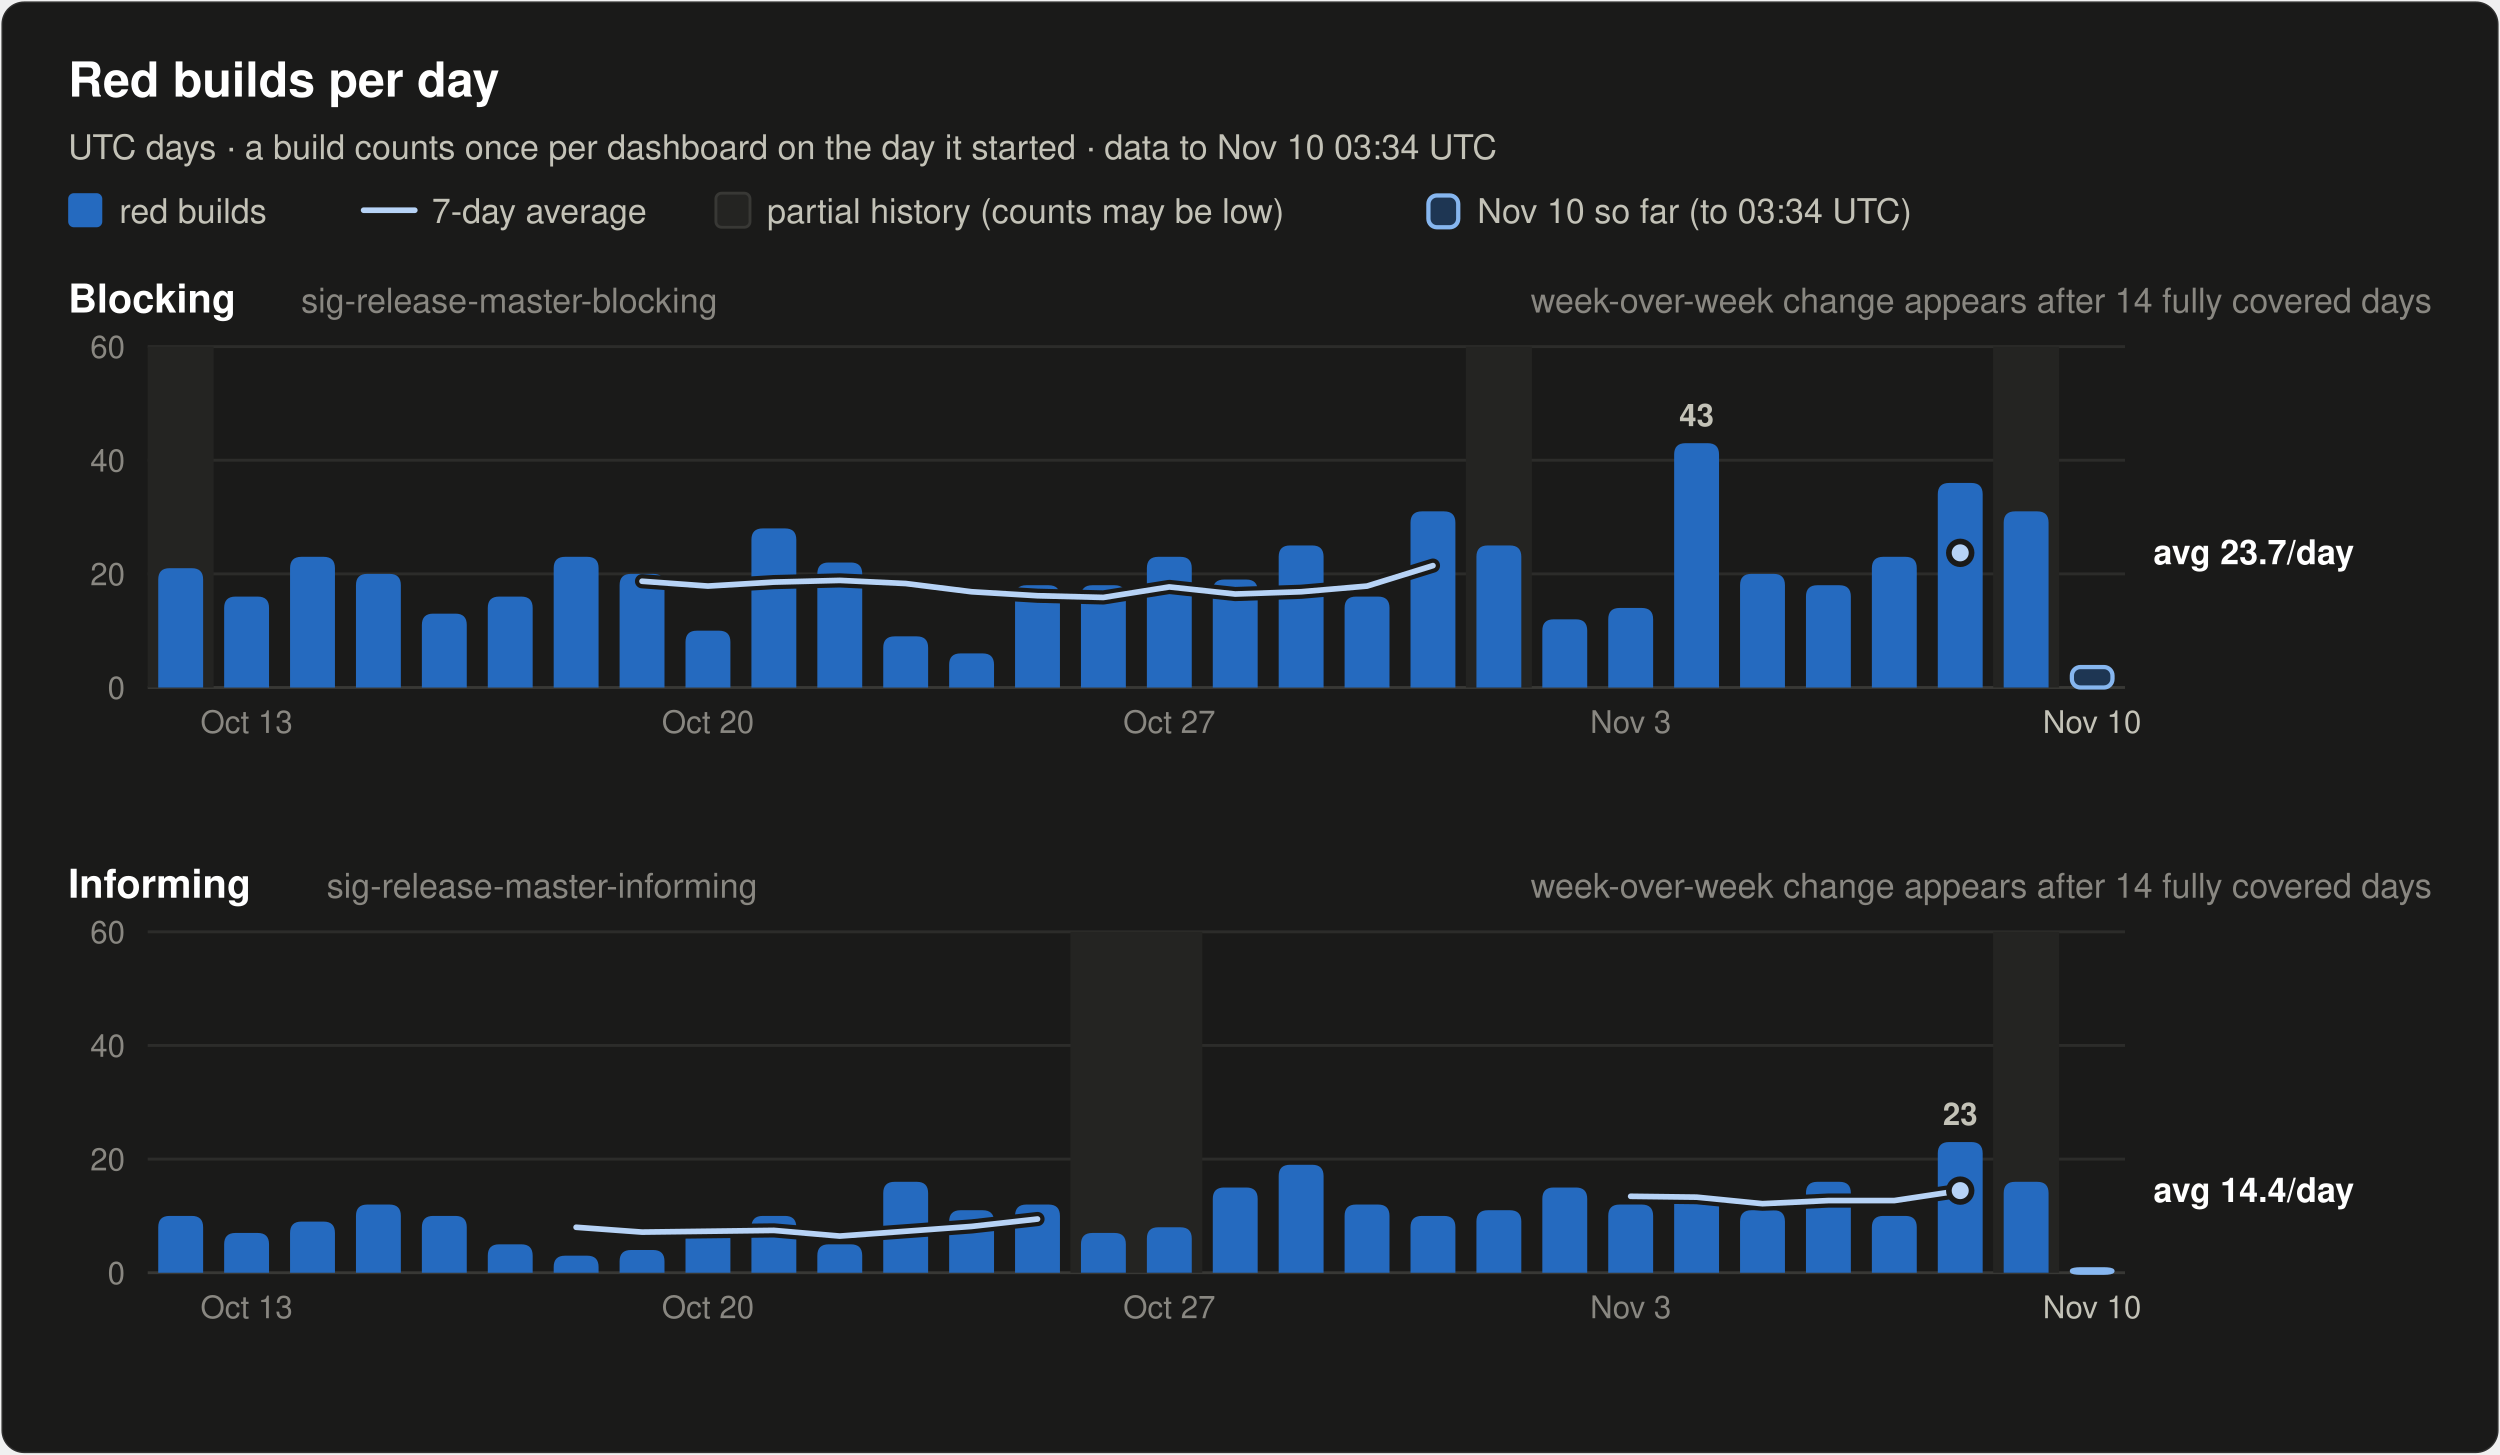
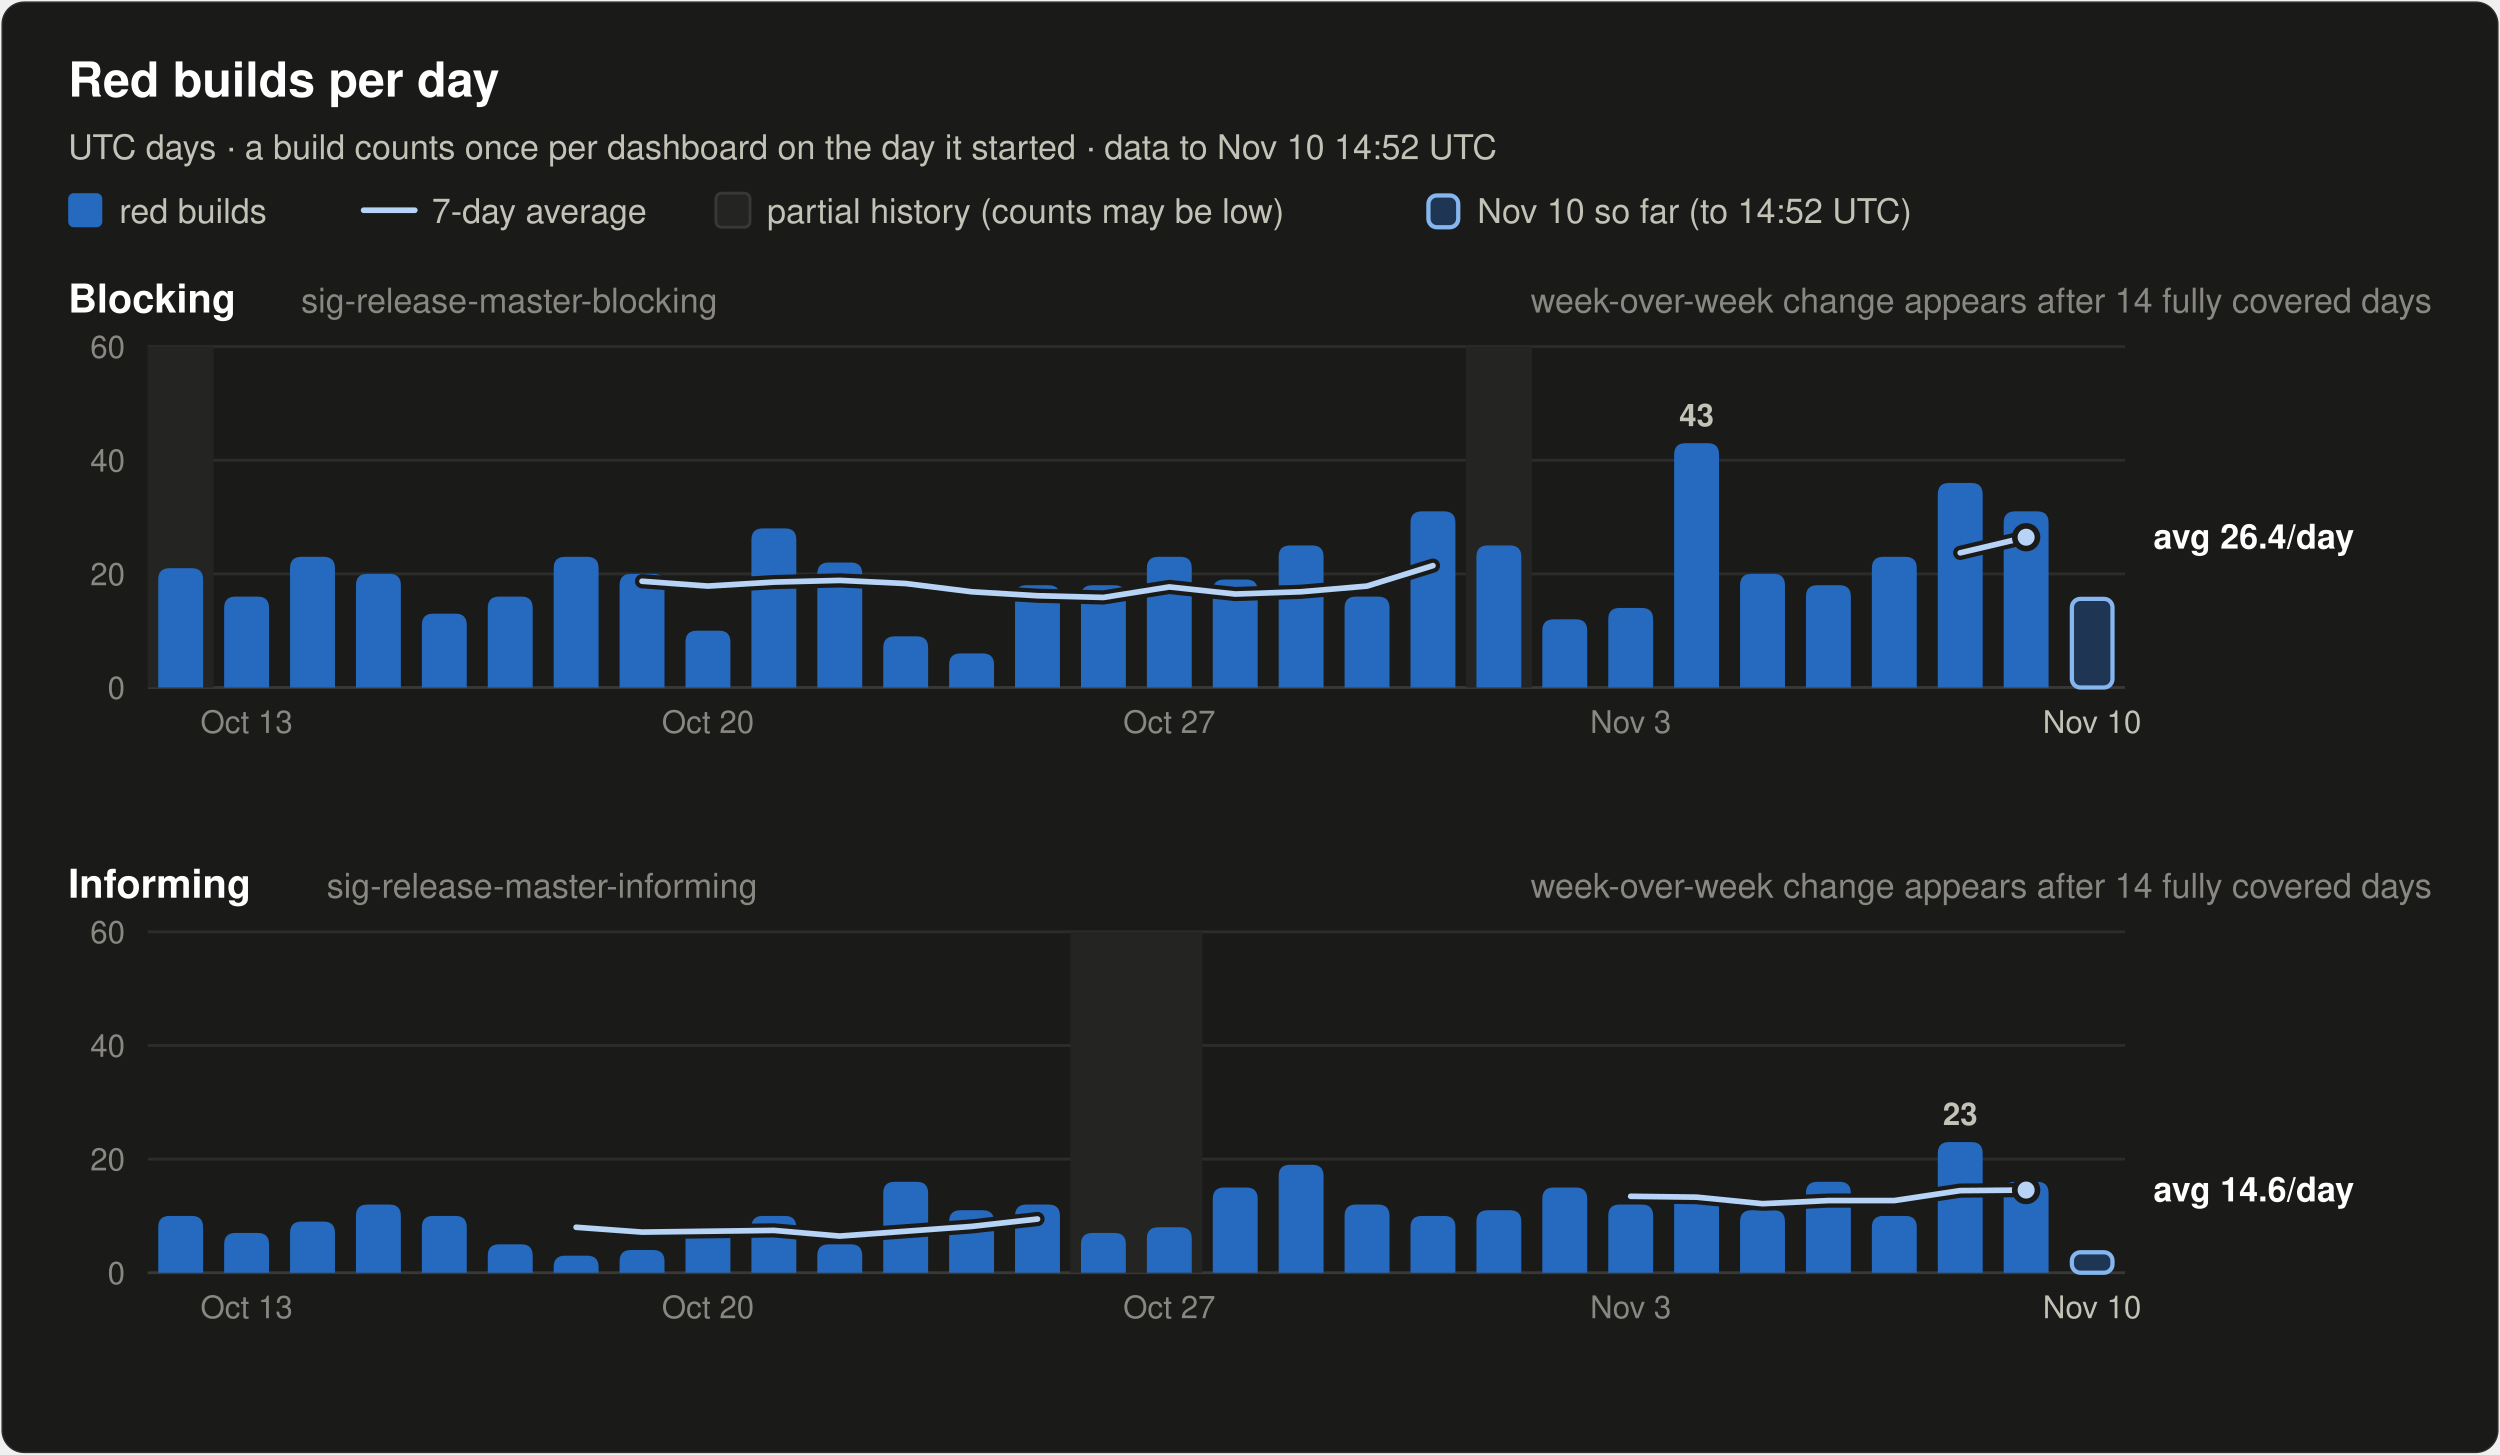
<svg xmlns="http://www.w3.org/2000/svg" width="880" height="512" viewBox="0 0 880 512" font-family="system-ui, -apple-system, 'Segoe UI', Helvetica, Arial, sans-serif" role="img">
  <rect x="0.5" y="0.5" width="879" height="511" rx="8" fill="#1a1a19" stroke="rgba(255,255,255,0.10)" />
  <text x="24.0" y="34.0" font-size="17" font-weight="600" fill="#ffffff" text-anchor="start">Red builds per day</text>
-   <text x="24.0" y="56.0" font-size="12" font-weight="400" fill="#c3c2b7" text-anchor="start">UTC days · a build counts once per dashboard on the day it started · data to Nov 10 03:34 UTC</text>
+   <text x="24.0" y="56.0" font-size="12" font-weight="400" fill="#c3c2b7" text-anchor="start">UTC days · a build counts once per dashboard on the day it started · data to Nov 10 14:52 UTC</text>
  <rect x="24" y="68" width="12" height="12" rx="2" fill="#256abf" />
  <text x="42.0" y="78.5" font-size="12" font-weight="400" fill="#c3c2b7" text-anchor="start">red builds</text>
  <line x1="128" y1="74" x2="146" y2="74" stroke="#b7d3f6" stroke-width="2" stroke-linecap="round" />
  <text x="152.0" y="78.5" font-size="12" font-weight="400" fill="#c3c2b7" text-anchor="start">7-day average</text>
  <rect x="252" y="68" width="12" height="12" rx="2" fill="#242422" stroke="#383835" />
  <text x="270.0" y="78.5" font-size="12" font-weight="400" fill="#c3c2b7" text-anchor="start">partial history (counts may be low)</text>
  <rect x="502.8" y="68.8" width="10.5" height="11.2" rx="3" fill="#256abf" fill-opacity="0.35" stroke="#86b6ef" stroke-width="1.5" />
-   <text x="520.0" y="78.5" font-size="12" font-weight="400" fill="#c3c2b7" text-anchor="start">Nov 10 so far (to 03:34 UTC)</text>
+   <text x="520.0" y="78.5" font-size="12" font-weight="400" fill="#c3c2b7" text-anchor="start">Nov 10 so far (to 14:52 UTC)</text>
  <text x="24.0" y="110.0" font-size="14" font-weight="600" fill="#ffffff" text-anchor="start">Blocking</text>
  <text x="106.0" y="110.0" font-size="12" font-weight="400" fill="#898781" text-anchor="start">sig-release-master-blocking</text>
  <text x="856.0" y="110.0" font-size="12" font-weight="400" fill="#898781" text-anchor="end">week-over-week change appears after 14 fully covered days</text>
  <line x1="52" y1="242.0" x2="748" y2="242.0" stroke="#383835" stroke-width="1" />
  <text x="44.0" y="246.0" font-size="11" font-weight="400" fill="#898781" text-anchor="end" font-variant-numeric="tabular-nums">0</text>
  <line x1="52" y1="202.0" x2="748" y2="202.0" stroke="#2c2c2a" stroke-width="1" />
  <text x="44.0" y="206.0" font-size="11" font-weight="400" fill="#898781" text-anchor="end" font-variant-numeric="tabular-nums">20</text>
  <line x1="52" y1="162.0" x2="748" y2="162.0" stroke="#2c2c2a" stroke-width="1" />
  <text x="44.0" y="166.0" font-size="11" font-weight="400" fill="#898781" text-anchor="end" font-variant-numeric="tabular-nums">40</text>
  <line x1="52" y1="122.0" x2="748" y2="122.0" stroke="#2c2c2a" stroke-width="1" />
  <text x="44.0" y="126.0" font-size="11" font-weight="400" fill="#898781" text-anchor="end" font-variant-numeric="tabular-nums">60</text>
  <rect x="52.0" y="122.0" width="23.2" height="120.0" fill="#242422" />
  <rect x="516.0" y="122.0" width="23.2" height="120.0" fill="#242422" />
-   <rect x="701.6" y="122.0" width="23.2" height="120.0" fill="#242422" />
  <path d="M55.7,242.0 V204.0 Q55.7,200.0 59.7,200.0 H67.5 Q71.5,200.0 71.5,204.0 V242.0 Z" fill="#256abf" />
  <path d="M78.9,242.0 V214.0 Q78.9,210.0 82.9,210.0 H90.7 Q94.7,210.0 94.7,214.0 V242.0 Z" fill="#256abf" />
  <path d="M102.1,242.0 V200.0 Q102.1,196.0 106.1,196.0 H113.9 Q117.9,196.0 117.9,200.0 V242.0 Z" fill="#256abf" />
  <path d="M125.3,242.0 V206.0 Q125.3,202.0 129.3,202.0 H137.1 Q141.1,202.0 141.1,206.0 V242.0 Z" fill="#256abf" />
  <path d="M148.5,242.0 V220.0 Q148.5,216.0 152.5,216.0 H160.3 Q164.3,216.0 164.3,220.0 V242.0 Z" fill="#256abf" />
  <path d="M171.7,242.0 V214.0 Q171.7,210.0 175.7,210.0 H183.5 Q187.5,210.0 187.5,214.0 V242.0 Z" fill="#256abf" />
  <path d="M194.9,242.0 V200.0 Q194.9,196.0 198.9,196.0 H206.7 Q210.7,196.0 210.7,200.0 V242.0 Z" fill="#256abf" />
  <path d="M218.1,242.0 V206.0 Q218.1,202.0 222.1,202.0 H229.9 Q233.9,202.0 233.9,206.0 V242.0 Z" fill="#256abf" />
  <path d="M241.3,242.0 V226.0 Q241.3,222.0 245.3,222.0 H253.1 Q257.1,222.0 257.1,226.0 V242.0 Z" fill="#256abf" />
  <path d="M264.5,242.0 V190.0 Q264.5,186.0 268.5,186.0 H276.3 Q280.3,186.0 280.3,190.0 V242.0 Z" fill="#256abf" />
  <path d="M287.7,242.0 V202.0 Q287.7,198.0 291.7,198.0 H299.5 Q303.5,198.0 303.5,202.0 V242.0 Z" fill="#256abf" />
  <path d="M310.9,242.0 V228.0 Q310.9,224.0 314.9,224.0 H322.7 Q326.7,224.0 326.7,228.0 V242.0 Z" fill="#256abf" />
  <path d="M334.1,242.0 V234.0 Q334.1,230.0 338.1,230.0 H345.9 Q349.9,230.0 349.9,234.0 V242.0 Z" fill="#256abf" />
  <path d="M357.3,242.0 V210.0 Q357.3,206.0 361.3,206.0 H369.1 Q373.1,206.0 373.1,210.0 V242.0 Z" fill="#256abf" />
  <path d="M380.5,242.0 V210.0 Q380.5,206.0 384.5,206.0 H392.3 Q396.3,206.0 396.3,210.0 V242.0 Z" fill="#256abf" />
  <path d="M403.7,242.0 V200.0 Q403.7,196.0 407.7,196.0 H415.5 Q419.5,196.0 419.5,200.0 V242.0 Z" fill="#256abf" />
  <path d="M426.9,242.0 V208.0 Q426.9,204.0 430.9,204.0 H438.7 Q442.7,204.0 442.7,208.0 V242.0 Z" fill="#256abf" />
  <path d="M450.1,242.0 V196.0 Q450.1,192.0 454.1,192.0 H461.9 Q465.9,192.0 465.9,196.0 V242.0 Z" fill="#256abf" />
  <path d="M473.3,242.0 V214.0 Q473.3,210.0 477.3,210.0 H485.1 Q489.1,210.0 489.1,214.0 V242.0 Z" fill="#256abf" />
  <path d="M496.5,242.0 V184.0 Q496.5,180.0 500.5,180.0 H508.3 Q512.3,180.0 512.3,184.0 V242.0 Z" fill="#256abf" />
  <path d="M519.7,242.0 V196.0 Q519.7,192.0 523.7,192.0 H531.5 Q535.5,192.0 535.5,196.0 V242.0 Z" fill="#256abf" />
  <path d="M542.9,242.0 V222.0 Q542.9,218.0 546.9,218.0 H554.7 Q558.7,218.0 558.7,222.0 V242.0 Z" fill="#256abf" />
  <path d="M566.1,242.0 V218.0 Q566.1,214.0 570.1,214.0 H577.9 Q581.9,214.0 581.9,218.0 V242.0 Z" fill="#256abf" />
  <path d="M589.3,242.0 V160.0 Q589.3,156.0 593.3,156.0 H601.1 Q605.1,156.0 605.1,160.0 V242.0 Z" fill="#256abf" />
  <text x="597.2" y="150.0" font-size="11" font-weight="600" fill="#c3c2b7" text-anchor="middle">43</text>
  <path d="M612.5,242.0 V206.0 Q612.5,202.0 616.5,202.0 H624.3 Q628.3,202.0 628.3,206.0 V242.0 Z" fill="#256abf" />
  <path d="M635.7,242.0 V210.0 Q635.7,206.0 639.7,206.0 H647.5 Q651.5,206.0 651.5,210.0 V242.0 Z" fill="#256abf" />
  <path d="M658.9,242.0 V200.0 Q658.9,196.0 662.9,196.0 H670.7 Q674.7,196.0 674.7,200.0 V242.0 Z" fill="#256abf" />
  <path d="M682.1,242.0 V174.0 Q682.1,170.0 686.1,170.0 H693.9 Q697.9,170.0 697.9,174.0 V242.0 Z" fill="#256abf" />
  <path d="M705.3,242.0 V184.0 Q705.3,180.0 709.3,180.0 H717.1 Q721.1,180.0 721.1,184.0 V242.0 Z" fill="#256abf" />
-   <rect x="729.3" y="234.8" width="14.3" height="7.2" rx="3" fill="#256abf" fill-opacity="0.35" stroke="#86b6ef" stroke-width="1.5" />
+   <rect x="729.3" y="210.8" width="14.3" height="31.2" rx="3" fill="#256abf" fill-opacity="0.35" stroke="#86b6ef" stroke-width="1.5" />
  <polyline points="226.0,204.6 249.2,206.3 272.4,204.9 295.6,204.3 318.8,205.4 342.0,208.3 365.2,209.7 388.4,210.3 411.6,206.6 434.8,209.1 458.0,208.3 481.2,206.3 504.4,199.1" fill="none" stroke="#1a1a19" stroke-width="5" stroke-linejoin="round" stroke-linecap="round" />
  <polyline points="226.0,204.6 249.2,206.3 272.4,204.9 295.6,204.3 318.8,205.4 342.0,208.3 365.2,209.7 388.4,210.3 411.6,206.6 434.8,209.1 458.0,208.3 481.2,206.3 504.4,199.1" fill="none" stroke="#b7d3f6" stroke-width="2" stroke-linejoin="round" stroke-linecap="round" />
-   <circle cx="690.0" cy="194.6" r="2.5" fill="#b7d3f6" />
-   <circle cx="690.0" cy="194.6" r="4" fill="#b7d3f6" stroke="#1a1a19" stroke-width="2" />
-   <text x="758.0" y="198.6" font-size="12" font-weight="600" fill="#ffffff" text-anchor="start">avg 23.7/day</text>
+   <polyline points="690.0,194.6 713.2,189.1" fill="none" stroke="#1a1a19" stroke-width="5" stroke-linejoin="round" stroke-linecap="round" />
+   <polyline points="690.0,194.6 713.2,189.1" fill="none" stroke="#b7d3f6" stroke-width="2" stroke-linejoin="round" stroke-linecap="round" />
+   <circle cx="713.2" cy="189.1" r="4" fill="#b7d3f6" stroke="#1a1a19" stroke-width="2" />
+   <text x="758.0" y="193.1" font-size="12" font-weight="600" fill="#ffffff" text-anchor="start">avg 26.4/day</text>
  <text x="86.8" y="258.0" font-size="11" font-weight="400" fill="#898781" text-anchor="middle">Oct 13</text>
  <text x="249.2" y="258.0" font-size="11" font-weight="400" fill="#898781" text-anchor="middle">Oct 20</text>
  <text x="411.6" y="258.0" font-size="11" font-weight="400" fill="#898781" text-anchor="middle">Oct 27</text>
  <text x="574.0" y="258.0" font-size="11" font-weight="400" fill="#898781" text-anchor="middle">Nov 3</text>
  <text x="736.4" y="258.0" font-size="11" font-weight="400" fill="#c3c2b7" text-anchor="middle">Nov 10</text>
  <text x="24.0" y="316.0" font-size="14" font-weight="600" fill="#ffffff" text-anchor="start">Informing</text>
  <text x="115.0" y="316.0" font-size="12" font-weight="400" fill="#898781" text-anchor="start">sig-release-master-informing</text>
  <text x="856.0" y="316.0" font-size="12" font-weight="400" fill="#898781" text-anchor="end">week-over-week change appears after 14 fully covered days</text>
  <line x1="52" y1="448.0" x2="748" y2="448.0" stroke="#383835" stroke-width="1" />
  <text x="44.0" y="452.0" font-size="11" font-weight="400" fill="#898781" text-anchor="end" font-variant-numeric="tabular-nums">0</text>
  <line x1="52" y1="408.0" x2="748" y2="408.0" stroke="#2c2c2a" stroke-width="1" />
  <text x="44.0" y="412.0" font-size="11" font-weight="400" fill="#898781" text-anchor="end" font-variant-numeric="tabular-nums">20</text>
  <line x1="52" y1="368.0" x2="748" y2="368.0" stroke="#2c2c2a" stroke-width="1" />
  <text x="44.0" y="372.0" font-size="11" font-weight="400" fill="#898781" text-anchor="end" font-variant-numeric="tabular-nums">40</text>
  <line x1="52" y1="328.0" x2="748" y2="328.0" stroke="#2c2c2a" stroke-width="1" />
  <text x="44.0" y="332.0" font-size="11" font-weight="400" fill="#898781" text-anchor="end" font-variant-numeric="tabular-nums">60</text>
  <rect x="376.8" y="328.0" width="46.4" height="120.0" fill="#242422" />
-   <rect x="701.6" y="328.0" width="23.2" height="120.0" fill="#242422" />
  <path d="M55.7,448.0 V432.0 Q55.7,428.0 59.7,428.0 H67.5 Q71.5,428.0 71.5,432.0 V448.0 Z" fill="#256abf" />
  <path d="M78.9,448.0 V438.0 Q78.9,434.0 82.9,434.0 H90.7 Q94.7,434.0 94.7,438.0 V448.0 Z" fill="#256abf" />
  <path d="M102.1,448.0 V434.0 Q102.1,430.0 106.1,430.0 H113.9 Q117.9,430.0 117.9,434.0 V448.0 Z" fill="#256abf" />
  <path d="M125.3,448.0 V428.0 Q125.3,424.0 129.3,424.0 H137.1 Q141.1,424.0 141.1,428.0 V448.0 Z" fill="#256abf" />
  <path d="M148.5,448.0 V432.0 Q148.5,428.0 152.5,428.0 H160.3 Q164.3,428.0 164.3,432.0 V448.0 Z" fill="#256abf" />
  <path d="M171.7,448.0 V442.0 Q171.7,438.0 175.7,438.0 H183.5 Q187.5,438.0 187.5,442.0 V448.0 Z" fill="#256abf" />
  <path d="M194.9,448.0 V446.0 Q194.9,442.0 198.9,442.0 H206.7 Q210.7,442.0 210.7,446.0 V448.0 Z" fill="#256abf" />
  <path d="M218.1,448.0 V444.0 Q218.1,440.0 222.1,440.0 H229.9 Q233.9,440.0 233.9,444.0 V448.0 Z" fill="#256abf" />
  <path d="M241.3,448.0 V436.0 Q241.3,432.0 245.3,432.0 H253.1 Q257.1,432.0 257.1,436.0 V448.0 Z" fill="#256abf" />
  <path d="M264.5,448.0 V432.0 Q264.5,428.0 268.5,428.0 H276.3 Q280.3,428.0 280.3,432.0 V448.0 Z" fill="#256abf" />
  <path d="M287.7,448.0 V442.0 Q287.7,438.0 291.7,438.0 H299.5 Q303.5,438.0 303.5,442.0 V448.0 Z" fill="#256abf" />
  <path d="M310.9,448.0 V420.0 Q310.9,416.0 314.9,416.0 H322.7 Q326.7,416.0 326.7,420.0 V448.0 Z" fill="#256abf" />
  <path d="M334.1,448.0 V430.0 Q334.1,426.0 338.1,426.0 H345.9 Q349.9,426.0 349.9,430.0 V448.0 Z" fill="#256abf" />
  <path d="M357.3,448.0 V428.0 Q357.3,424.0 361.3,424.0 H369.1 Q373.1,424.0 373.1,428.0 V448.0 Z" fill="#256abf" />
  <path d="M380.5,448.0 V438.0 Q380.5,434.0 384.5,434.0 H392.3 Q396.3,434.0 396.3,438.0 V448.0 Z" fill="#256abf" />
  <path d="M403.7,448.0 V436.0 Q403.7,432.0 407.7,432.0 H415.5 Q419.5,432.0 419.5,436.0 V448.0 Z" fill="#256abf" />
  <path d="M426.9,448.0 V422.0 Q426.9,418.0 430.9,418.0 H438.7 Q442.7,418.0 442.7,422.0 V448.0 Z" fill="#256abf" />
  <path d="M450.1,448.0 V414.0 Q450.1,410.0 454.1,410.0 H461.9 Q465.9,410.0 465.9,414.0 V448.0 Z" fill="#256abf" />
  <path d="M473.3,448.0 V428.0 Q473.3,424.0 477.3,424.0 H485.1 Q489.1,424.0 489.1,428.0 V448.0 Z" fill="#256abf" />
  <path d="M496.5,448.0 V432.0 Q496.5,428.0 500.5,428.0 H508.3 Q512.3,428.0 512.3,432.0 V448.0 Z" fill="#256abf" />
  <path d="M519.7,448.0 V430.0 Q519.7,426.0 523.7,426.0 H531.5 Q535.5,426.0 535.5,430.0 V448.0 Z" fill="#256abf" />
  <path d="M542.9,448.0 V422.0 Q542.9,418.0 546.9,418.0 H554.7 Q558.7,418.0 558.7,422.0 V448.0 Z" fill="#256abf" />
  <path d="M566.1,448.0 V428.0 Q566.1,424.0 570.1,424.0 H577.9 Q581.9,424.0 581.9,428.0 V448.0 Z" fill="#256abf" />
  <path d="M589.3,448.0 V424.0 Q589.3,420.0 593.3,420.0 H601.1 Q605.1,420.0 605.1,424.0 V448.0 Z" fill="#256abf" />
  <path d="M612.5,448.0 V430.0 Q612.5,426.0 616.5,426.0 H624.3 Q628.3,426.0 628.3,430.0 V448.0 Z" fill="#256abf" />
  <path d="M635.7,448.0 V420.0 Q635.7,416.0 639.7,416.0 H647.5 Q651.5,416.0 651.5,420.0 V448.0 Z" fill="#256abf" />
  <path d="M658.9,448.0 V432.0 Q658.9,428.0 662.9,428.0 H670.7 Q674.7,428.0 674.7,432.0 V448.0 Z" fill="#256abf" />
  <path d="M682.1,448.0 V406.0 Q682.1,402.0 686.1,402.0 H693.9 Q697.9,402.0 697.9,406.0 V448.0 Z" fill="#256abf" />
  <text x="690.0" y="396.0" font-size="11" font-weight="600" fill="#c3c2b7" text-anchor="middle">23</text>
  <path d="M705.3,448.0 V420.0 Q705.3,416.0 709.3,416.0 H717.1 Q721.1,416.0 721.1,420.0 V448.0 Z" fill="#256abf" />
-   <rect x="729.3" y="446.8" width="14.3" height="1.2" rx="3" fill="#256abf" fill-opacity="0.35" stroke="#86b6ef" stroke-width="1.5" />
+   <rect x="729.3" y="440.8" width="14.3" height="7.2" rx="3" fill="#256abf" fill-opacity="0.35" stroke="#86b6ef" stroke-width="1.5" />
  <polyline points="202.8,432.0 226.0,433.7 249.2,433.4 272.4,433.1 295.6,435.1 318.8,433.4 342.0,431.7 365.2,429.1" fill="none" stroke="#1a1a19" stroke-width="5" stroke-linejoin="round" stroke-linecap="round" />
  <polyline points="202.8,432.0 226.0,433.7 249.2,433.4 272.4,433.1 295.6,435.1 318.8,433.4 342.0,431.7 365.2,429.1" fill="none" stroke="#b7d3f6" stroke-width="2" stroke-linejoin="round" stroke-linecap="round" />
-   <polyline points="574.0,421.1 597.2,421.4 620.4,423.7 643.6,422.6 666.8,422.6 690.0,419.1" fill="none" stroke="#1a1a19" stroke-width="5" stroke-linejoin="round" stroke-linecap="round" />
-   <polyline points="574.0,421.1 597.2,421.4 620.4,423.7 643.6,422.6 666.8,422.6 690.0,419.1" fill="none" stroke="#b7d3f6" stroke-width="2" stroke-linejoin="round" stroke-linecap="round" />
-   <circle cx="690.0" cy="419.1" r="4" fill="#b7d3f6" stroke="#1a1a19" stroke-width="2" />
-   <text x="758.0" y="423.1" font-size="12" font-weight="600" fill="#ffffff" text-anchor="start">avg 14.4/day</text>
+   <polyline points="574.0,421.1 597.2,421.4 620.4,423.7 643.6,422.6 666.8,422.6 690.0,419.1 713.2,418.9" fill="none" stroke="#1a1a19" stroke-width="5" stroke-linejoin="round" stroke-linecap="round" />
+   <polyline points="574.0,421.1 597.2,421.4 620.4,423.7 643.6,422.6 666.8,422.6 690.0,419.1 713.2,418.9" fill="none" stroke="#b7d3f6" stroke-width="2" stroke-linejoin="round" stroke-linecap="round" />
+   <circle cx="713.2" cy="418.9" r="4" fill="#b7d3f6" stroke="#1a1a19" stroke-width="2" />
+   <text x="758.0" y="422.9" font-size="12" font-weight="600" fill="#ffffff" text-anchor="start">avg 14.6/day</text>
  <text x="86.8" y="464.0" font-size="11" font-weight="400" fill="#898781" text-anchor="middle">Oct 13</text>
  <text x="249.2" y="464.0" font-size="11" font-weight="400" fill="#898781" text-anchor="middle">Oct 20</text>
  <text x="411.6" y="464.0" font-size="11" font-weight="400" fill="#898781" text-anchor="middle">Oct 27</text>
  <text x="574.0" y="464.0" font-size="11" font-weight="400" fill="#898781" text-anchor="middle">Nov 3</text>
  <text x="736.4" y="464.0" font-size="11" font-weight="400" fill="#c3c2b7" text-anchor="middle">Nov 10</text>
</svg>
